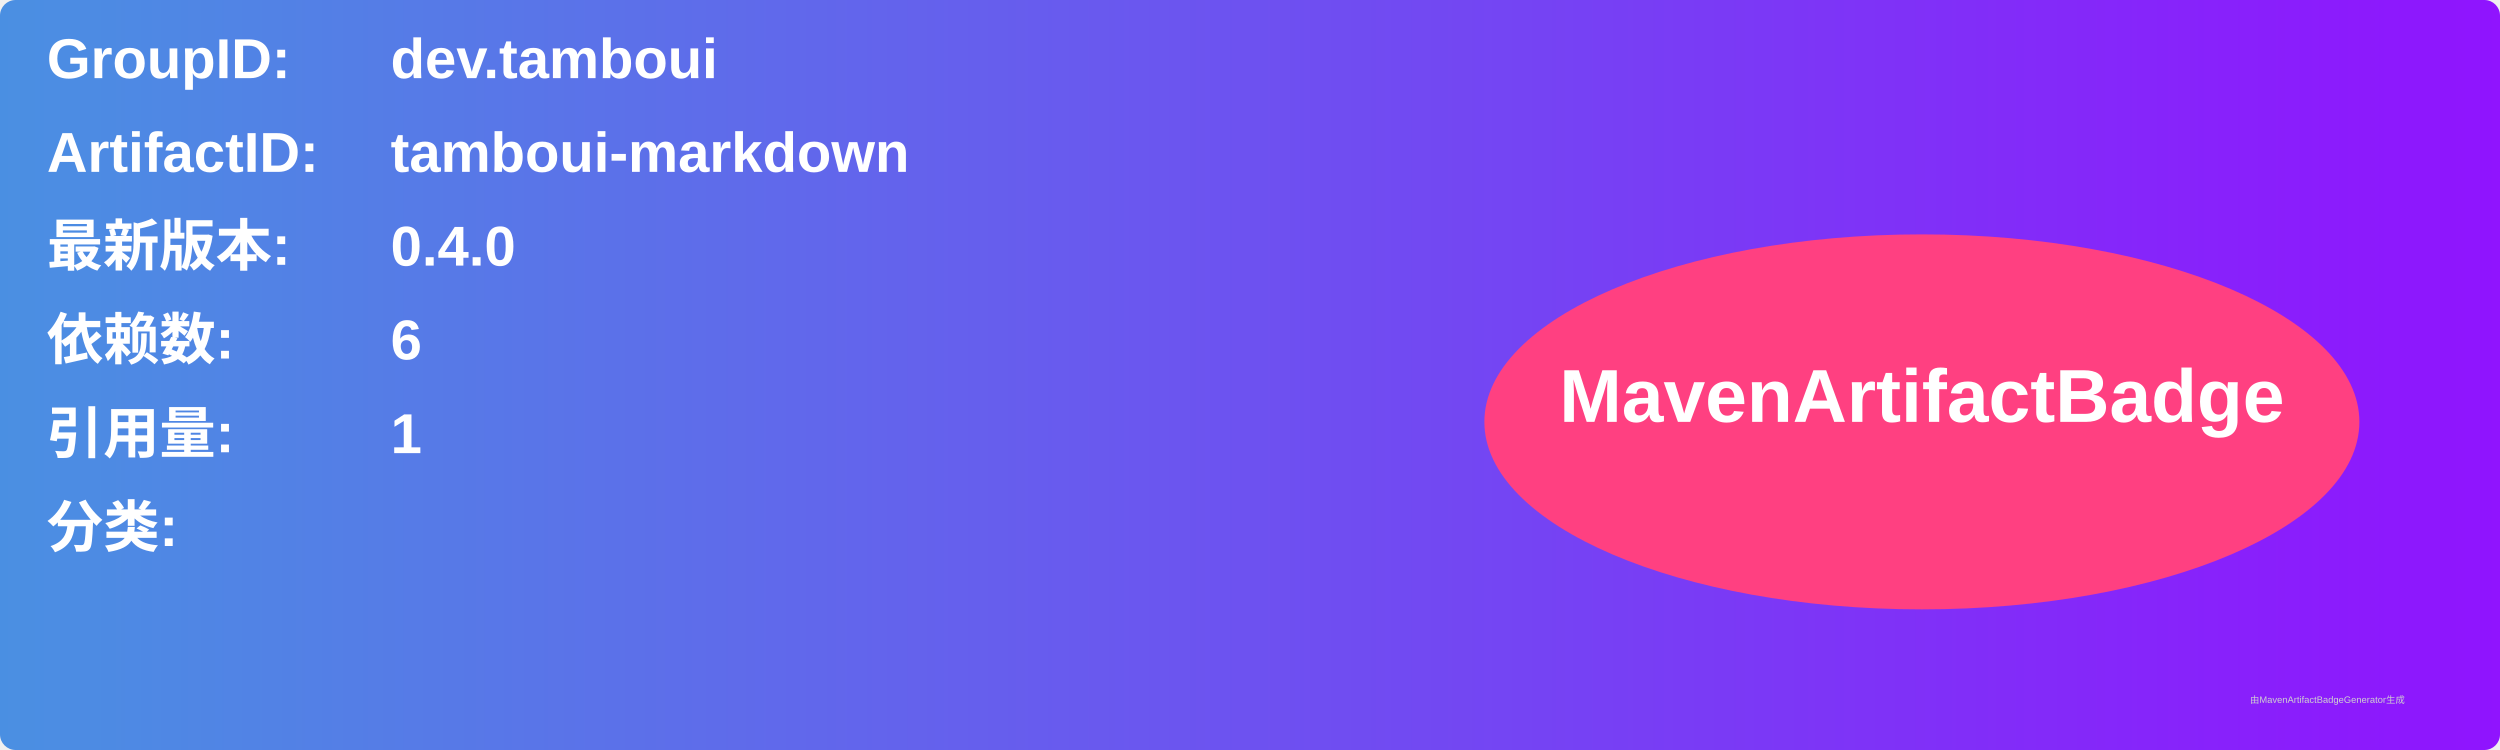
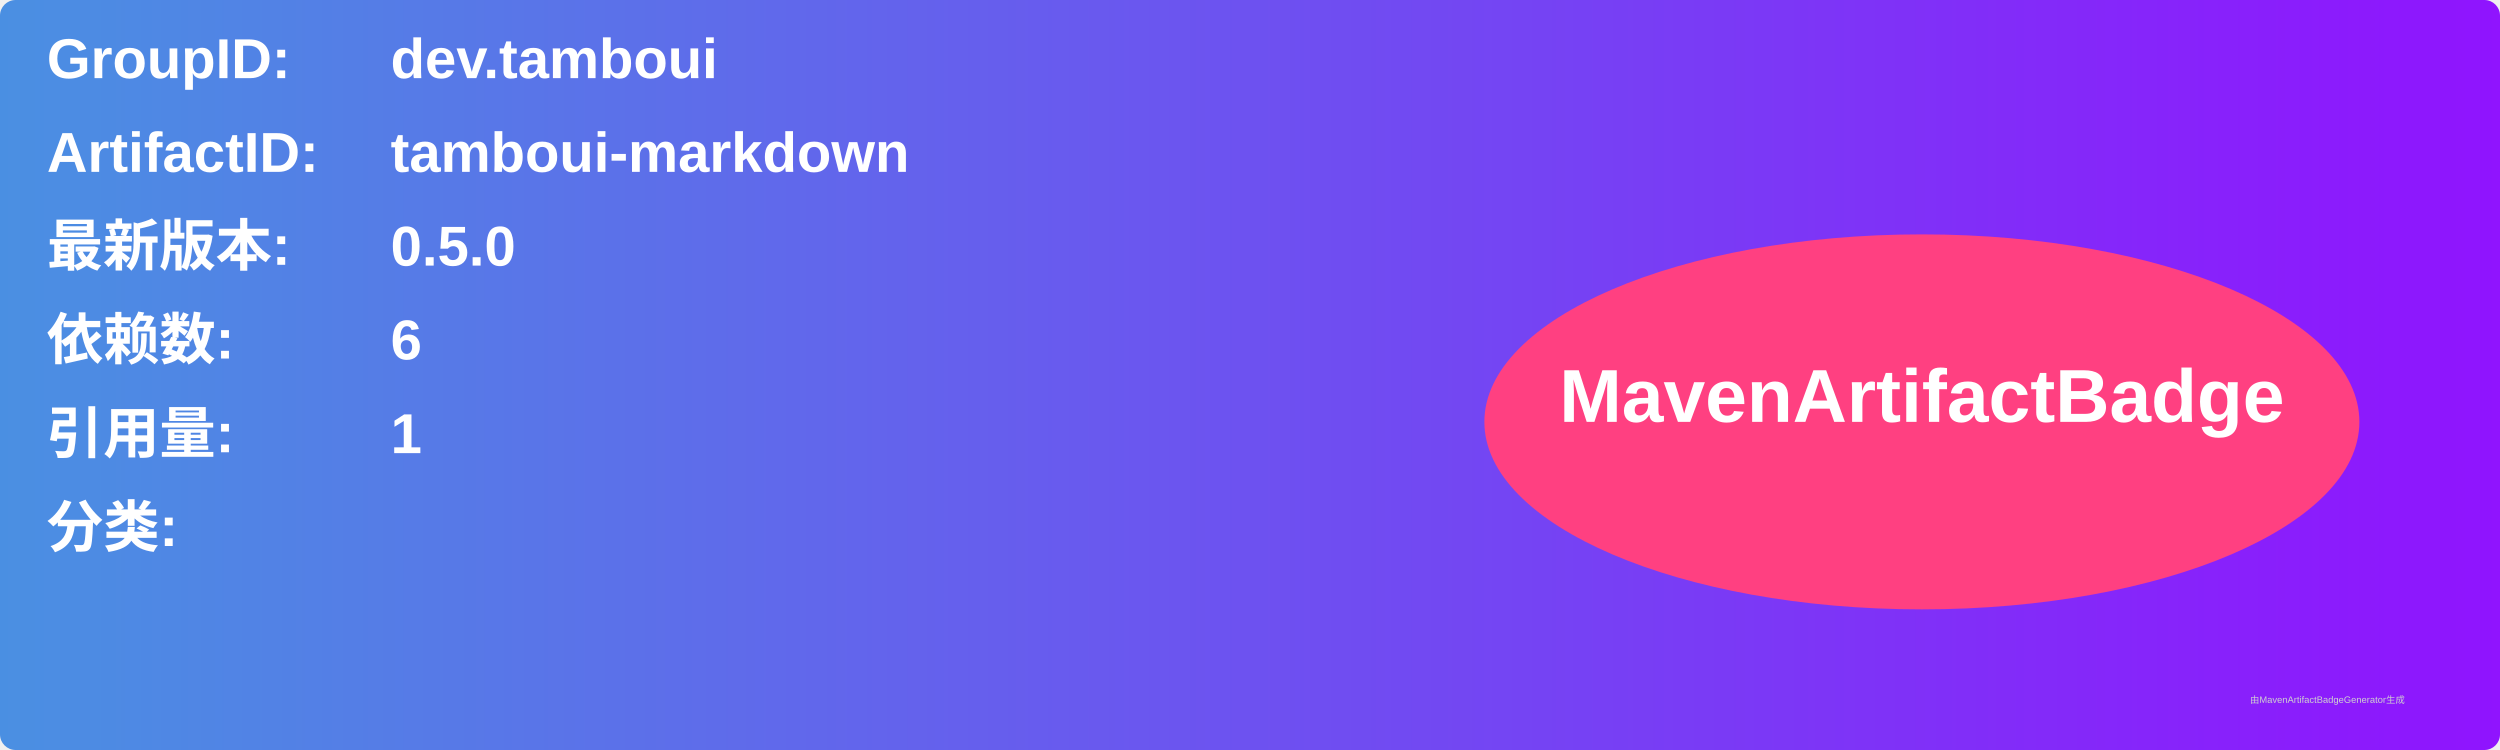
<svg xmlns="http://www.w3.org/2000/svg" width="800" height="240" viewBox="0 0 800 240">
  <linearGradient id="grad" x1="0%" y1="0%" x2="100%" y2="0%">
    <stop offset="0%" stop-color="#4a90e2" />
    <stop offset="100%" stop-color="#9013fe" />
  </linearGradient>
  <rect width="100%" height="100%" rx="5" ry="5" fill="url(#grad)" />
  <g transform="translate(15, 15)">
    <text x="0" y="10" font-family="Arial" font-size="18" fill="white" font-weight="bold" width="260">GroupID:</text>
    <text x="110" y="10" font-family="Arial" font-size="18" fill="white" font-weight="bold" width="460">dev.tamboui</text>
    <text x="0" y="40" font-family="Arial" font-size="18" fill="white" font-weight="bold" width="260">ArtifactID:</text>
    <text x="110" y="40" font-family="Arial" font-size="18" fill="white" font-weight="bold" width="460">tamboui-markdown</text>
    <text x="0" y="70" font-family="Arial" font-size="18" fill="white" font-weight="bold">最新版本:</text>
    <text x="110" y="70" font-family="Arial" font-size="18" fill="white" font-weight="bold">
-       <tspan font-weight="bold">0.4.0</tspan>
+       <tspan font-weight="bold">0.5.0</tspan>
    </text>
    <text x="0" y="100" font-family="Arial" font-size="18" fill="white" font-weight="bold">依赖数: </text>
    <text x="110" y="100" font-family="Arial" font-size="18" fill="white">
      <tspan font-weight="bold">6</tspan>
    </text>
    <text x="0" y="130" font-family="Arial" font-size="18" fill="white" font-weight="bold">引用量: </text>
    <text x="110" y="130" font-family="Arial" font-size="18" fill="white">
      <tspan font-weight="bold">1</tspan>
    </text>
    <text x="0" y="160" font-family="Arial" font-size="18" fill="white" font-weight="bold">分类:</text>
    <text x="10" y="190" font-family="Arial" font-size="10" fill="white">
      <tspan font-weight="bold" />
    </text>
    <ellipse cx="600" cy="120" rx="140" ry="60" fill="#ff4081" />
    <text x="600" y="120" text-anchor="middle" font-family="Arial" font-size="24" fill="white" font-weight="bold">MavenArtifactBadge</text>
  </g>
  <text x="720" y="225" font-family="Arial" font-size="3" fill="#d0d0d0">由MavenArtifactBadgeGenerator生成</text>
</svg>
